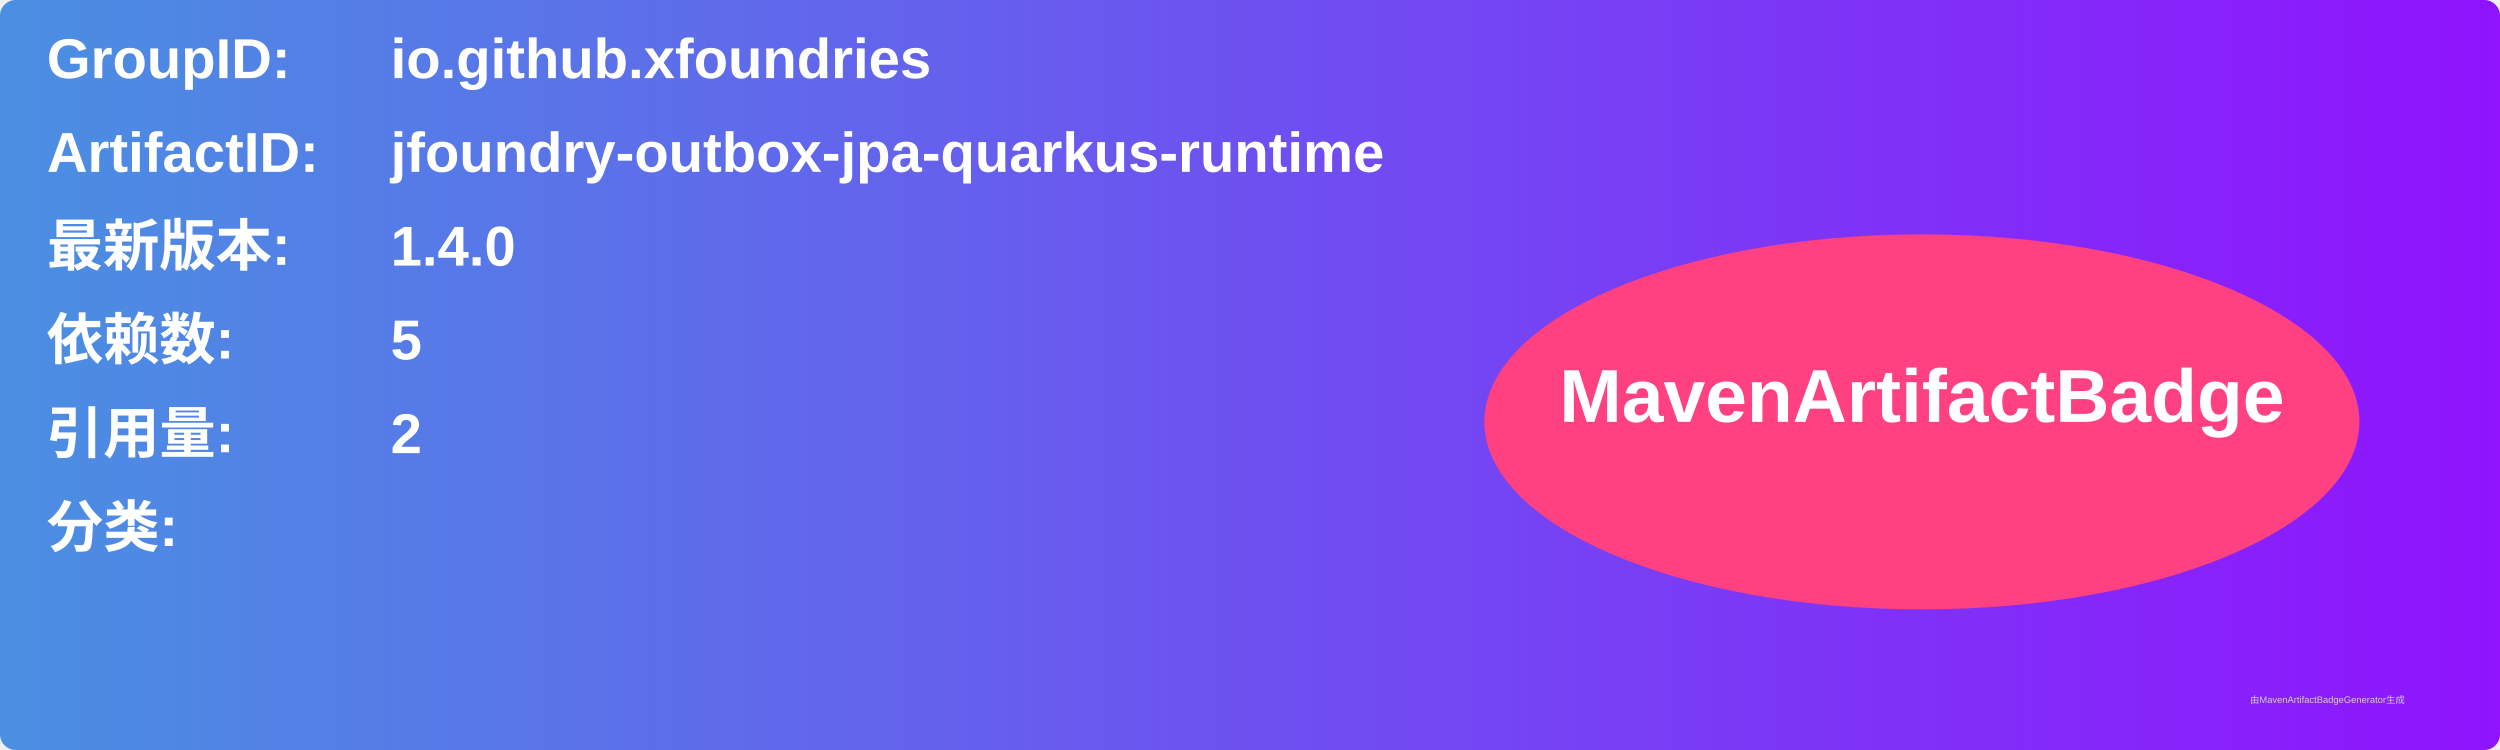
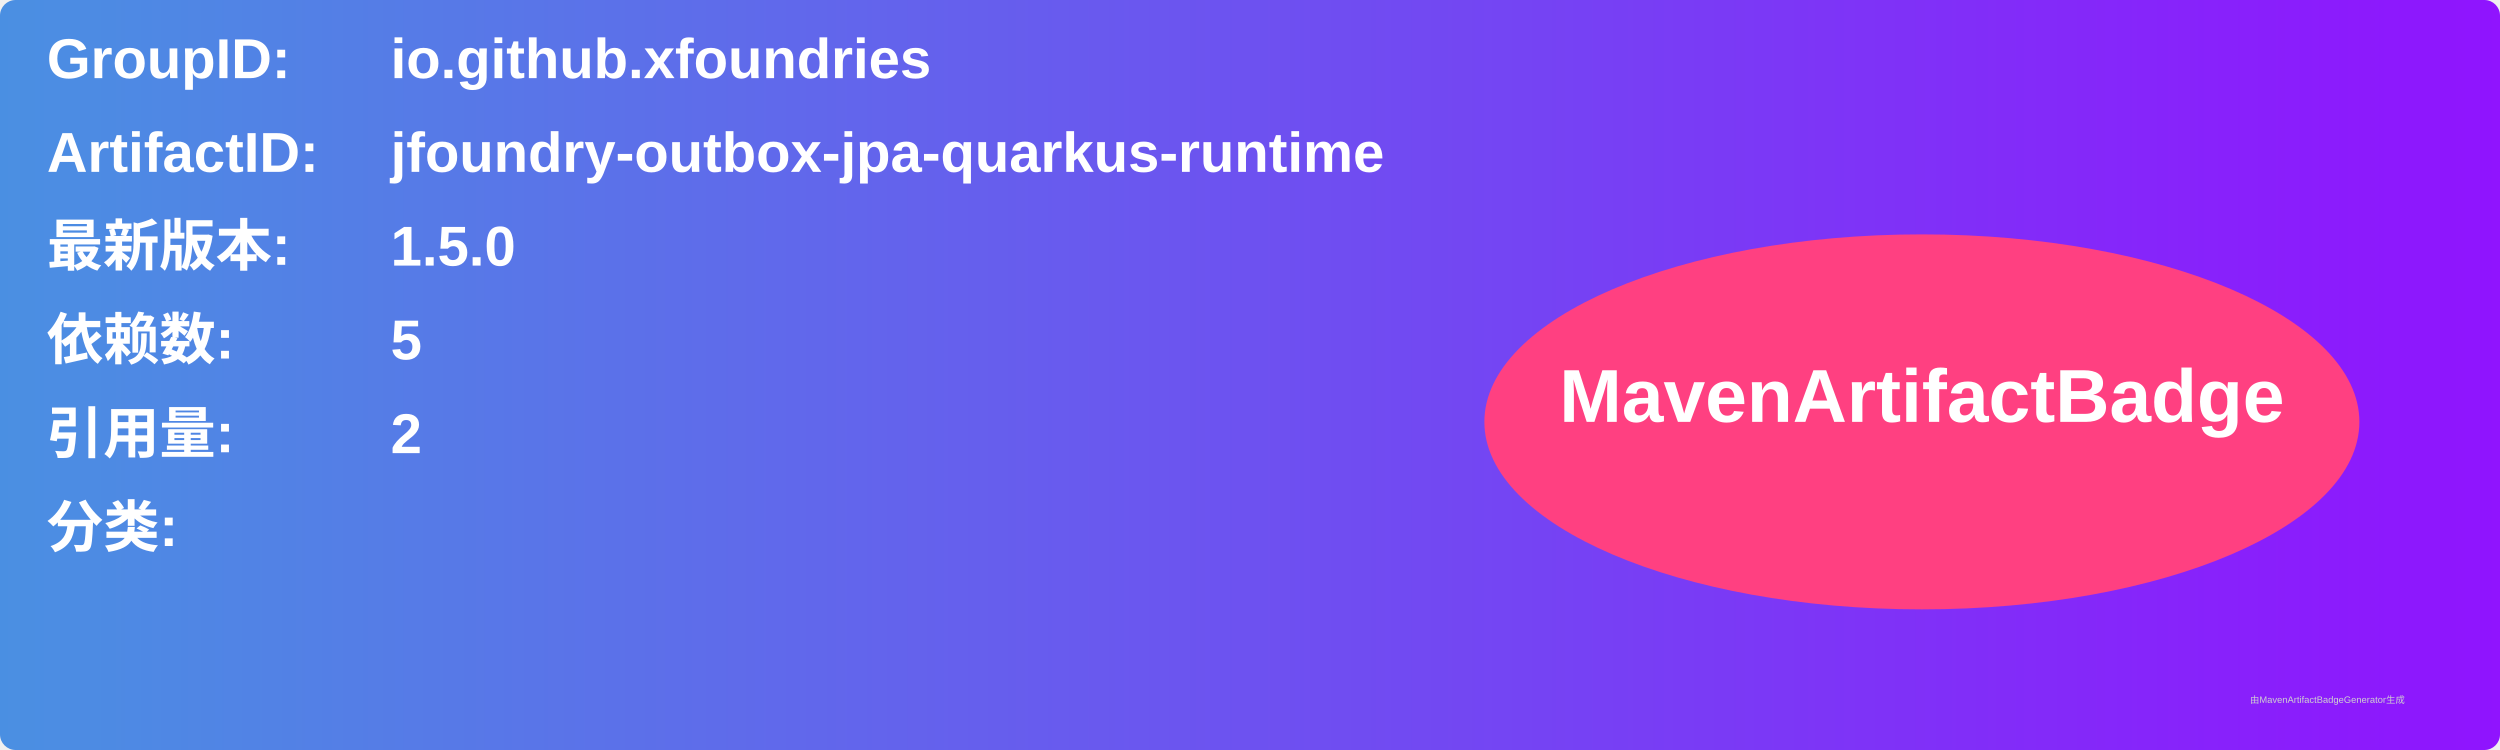
<svg xmlns="http://www.w3.org/2000/svg" width="800" height="240" viewBox="0 0 800 240">
  <linearGradient id="grad" x1="0%" y1="0%" x2="100%" y2="0%">
    <stop offset="0%" stop-color="#4a90e2" />
    <stop offset="100%" stop-color="#9013fe" />
  </linearGradient>
  <rect width="100%" height="100%" rx="5" ry="5" fill="url(#grad)" />
  <g transform="translate(15, 15)">
    <text x="0" y="10" font-family="Arial" font-size="18" fill="white" font-weight="bold" width="260">GroupID:</text>
    <text x="110" y="10" font-family="Arial" font-size="18" fill="white" font-weight="bold" width="460">io.github.xfoundries</text>
    <text x="0" y="40" font-family="Arial" font-size="18" fill="white" font-weight="bold" width="260">ArtifactID:</text>
    <text x="110" y="40" font-family="Arial" font-size="18" fill="white" font-weight="bold" width="460">jfoundry-outbox-jpa-quarkus-runtime</text>
    <text x="0" y="70" font-family="Arial" font-size="18" fill="white" font-weight="bold">最新版本:</text>
    <text x="110" y="70" font-family="Arial" font-size="18" fill="white" font-weight="bold">
-       <tspan font-weight="bold">1.4.0</tspan>
+       <tspan font-weight="bold">1.5.0</tspan>
    </text>
    <text x="0" y="100" font-family="Arial" font-size="18" fill="white" font-weight="bold">依赖数: </text>
    <text x="110" y="100" font-family="Arial" font-size="18" fill="white">
      <tspan font-weight="bold">5</tspan>
    </text>
    <text x="0" y="130" font-family="Arial" font-size="18" fill="white" font-weight="bold">引用量: </text>
    <text x="110" y="130" font-family="Arial" font-size="18" fill="white">
      <tspan font-weight="bold">2</tspan>
    </text>
    <text x="0" y="160" font-family="Arial" font-size="18" fill="white" font-weight="bold">分类:</text>
    <text x="10" y="190" font-family="Arial" font-size="10" fill="white">
      <tspan font-weight="bold" />
    </text>
    <ellipse cx="600" cy="120" rx="140" ry="60" fill="#ff4081" />
    <text x="600" y="120" text-anchor="middle" font-family="Arial" font-size="24" fill="white" font-weight="bold">MavenArtifactBadge</text>
  </g>
  <text x="720" y="225" font-family="Arial" font-size="3" fill="#d0d0d0">由MavenArtifactBadgeGenerator生成</text>
</svg>
